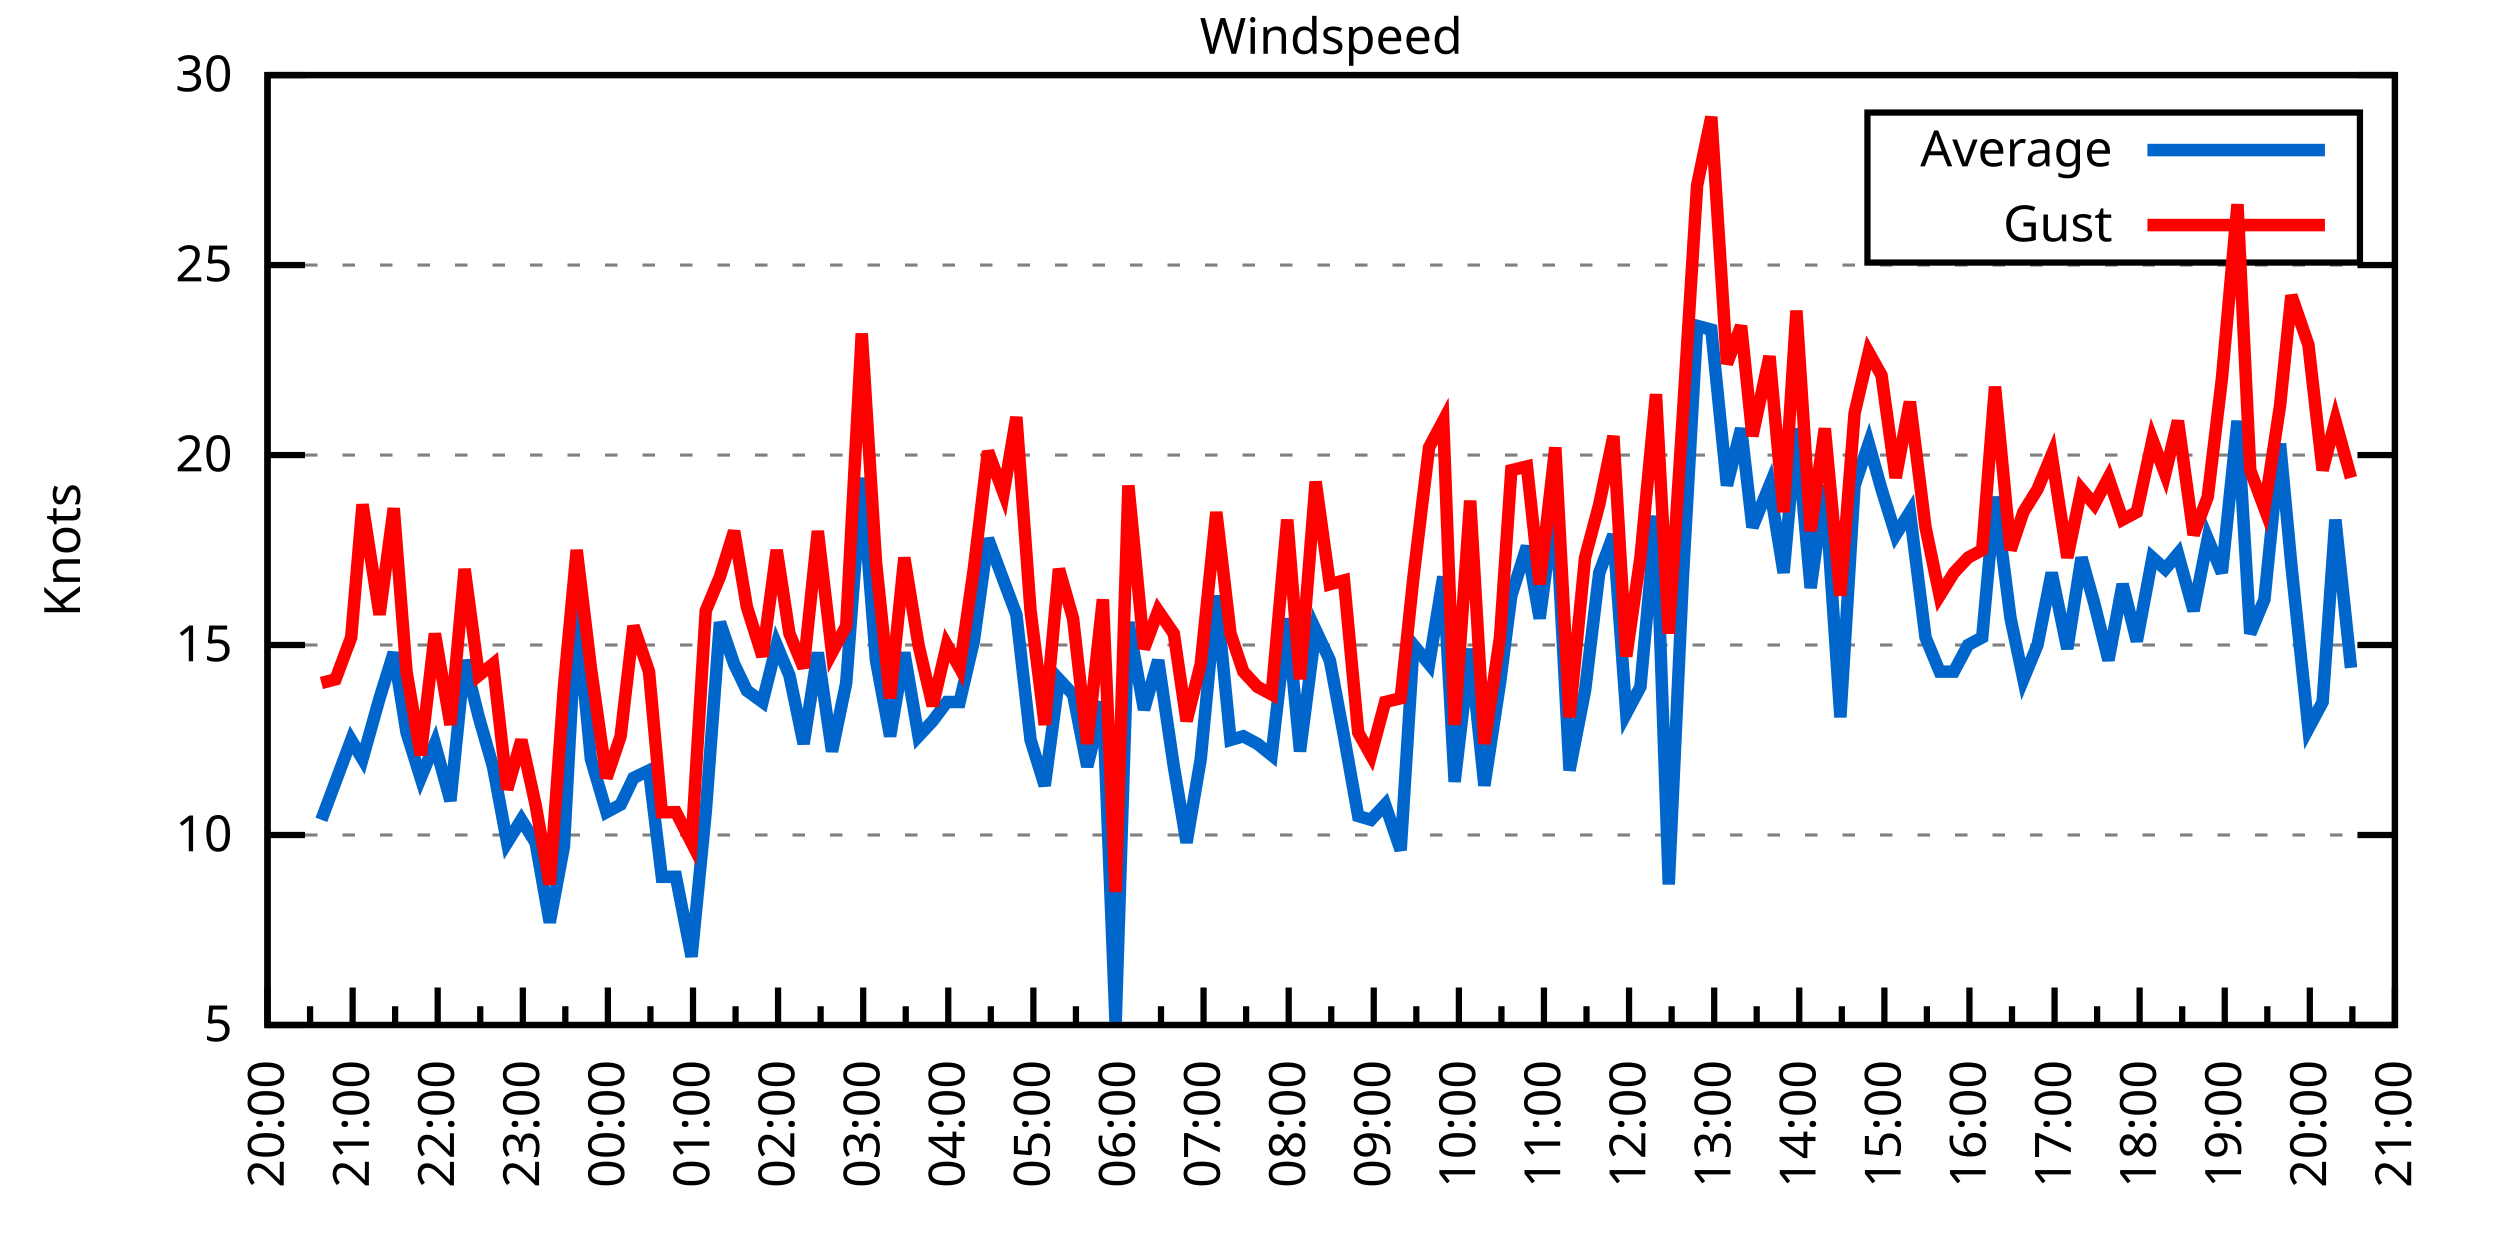
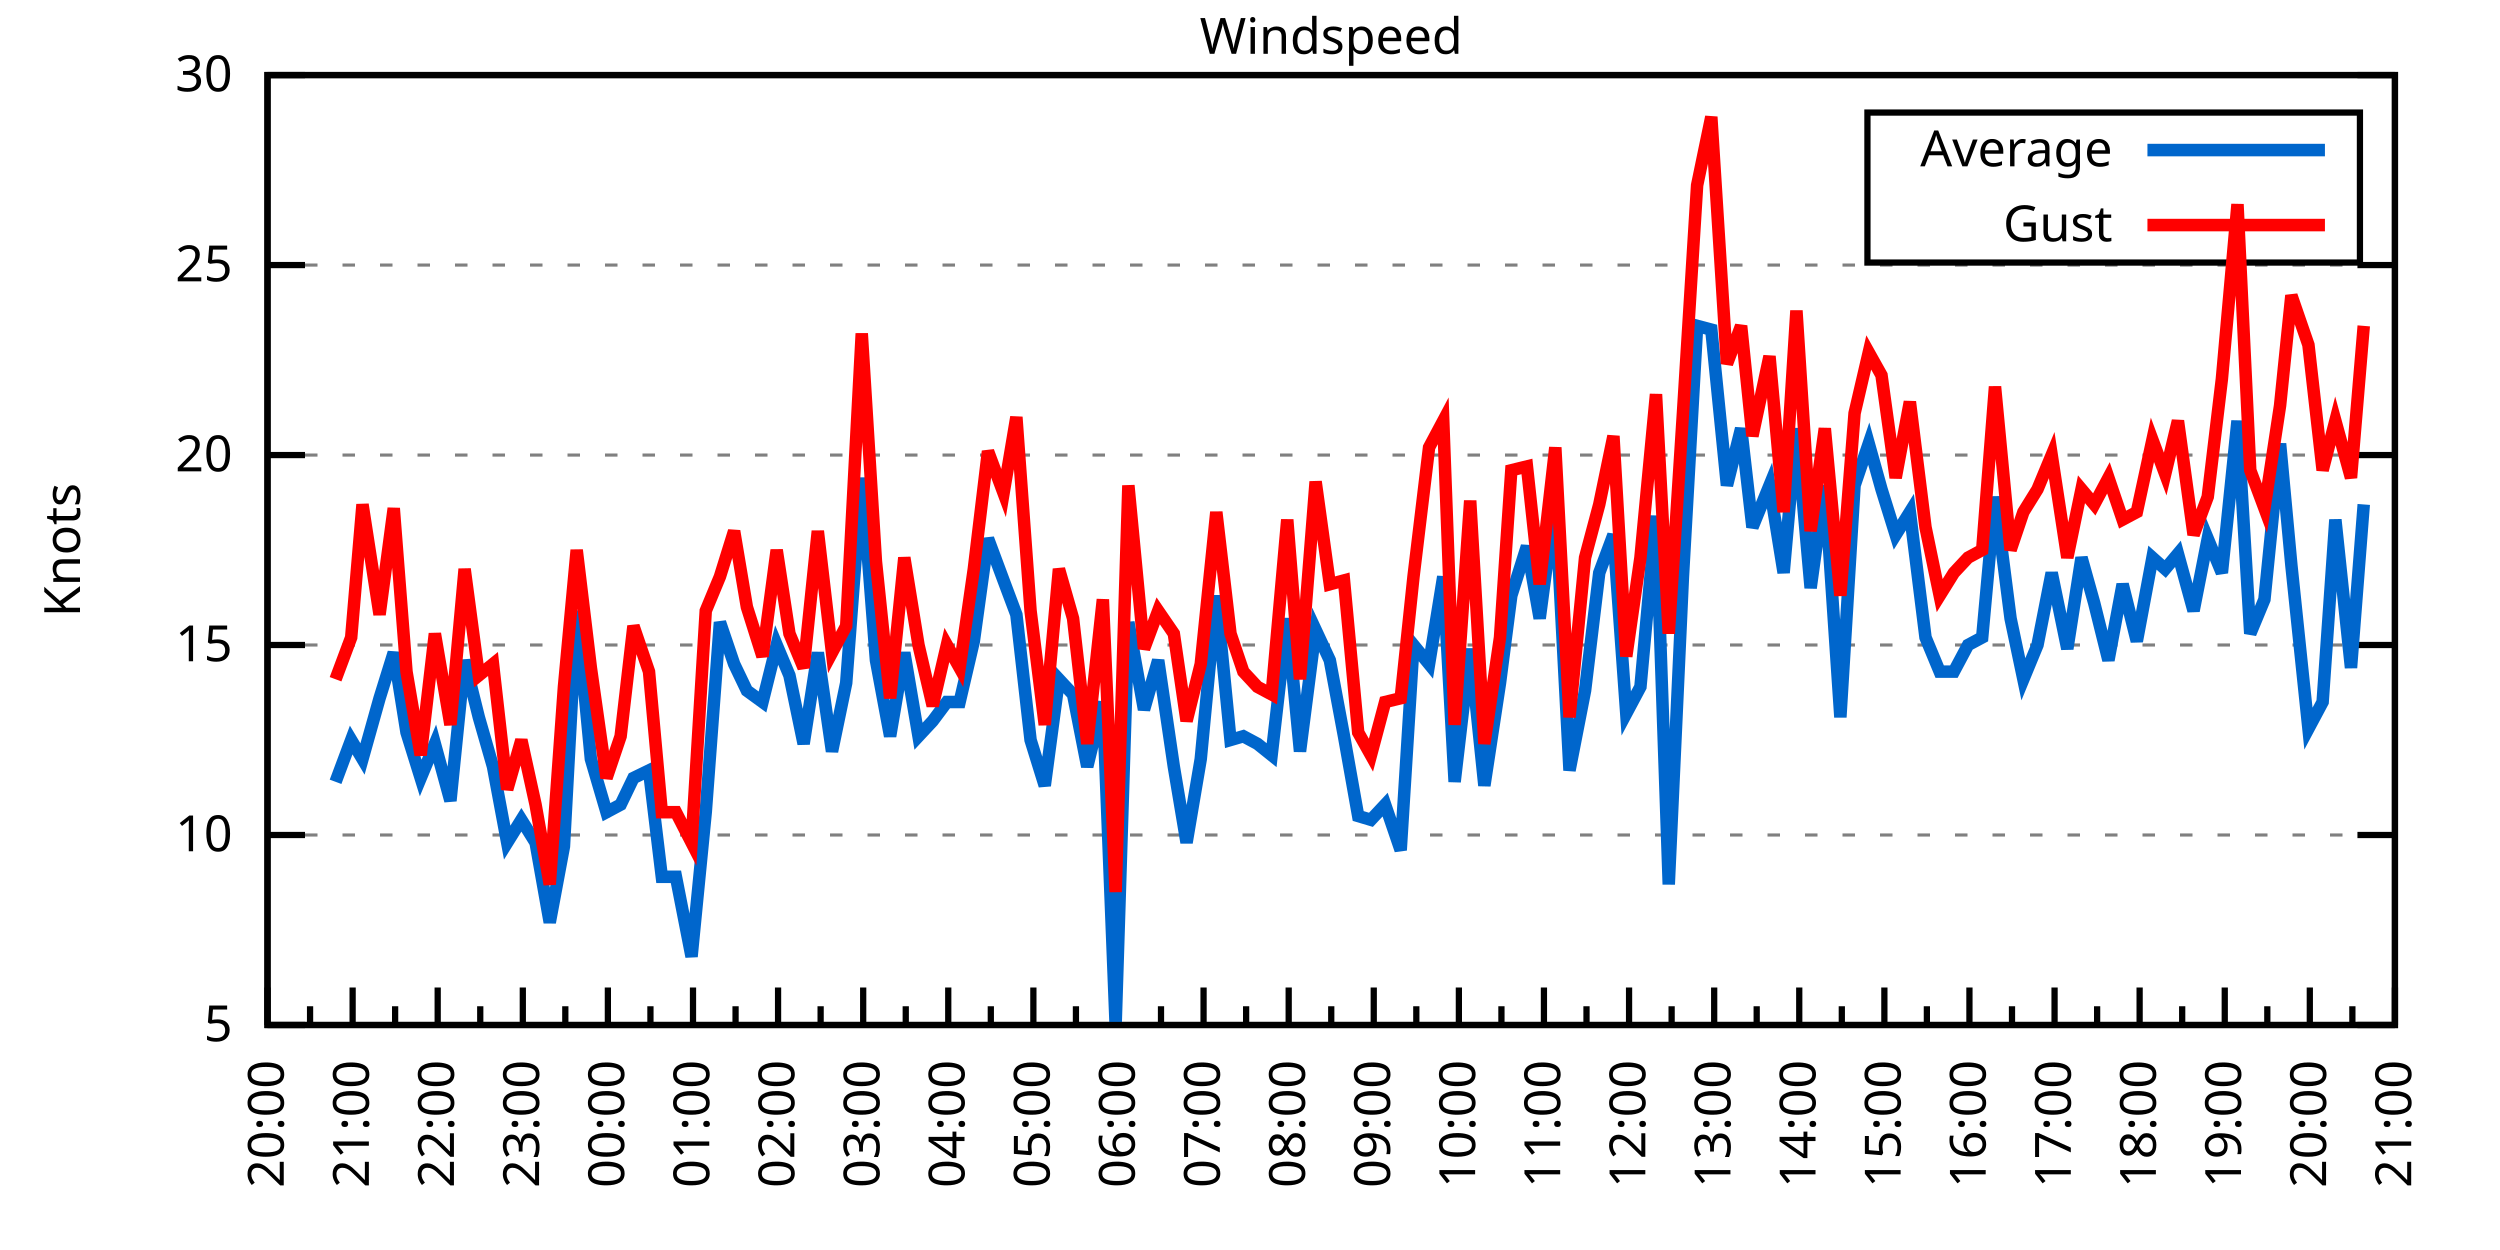
<svg xmlns="http://www.w3.org/2000/svg" xmlns:xlink="http://www.w3.org/1999/xlink" width="400" height="200" viewBox="0 0 400 200">
  <g id="gnuplot_canvas">
    <rect x="0" y="0" width="400" height="200" fill="none" />
    <defs>
      <circle id="gpDot" r="0.5" stroke-width="0.5" stroke="currentColor" />
      <path id="gpPt0" stroke-width="0.333" stroke="currentColor" d="M-1,0 h2 M0,-1 v2" />
      <path id="gpPt1" stroke-width="0.333" stroke="currentColor" d="M-1,-1 L1,1 M1,-1 L-1,1" />
      <path id="gpPt2" stroke-width="0.333" stroke="currentColor" d="M-1,0 L1,0 M0,-1 L0,1 M-1,-1 L1,1 M-1,1 L1,-1" />
      <rect id="gpPt3" stroke-width="0.333" stroke="currentColor" x="-1" y="-1" width="2" height="2" />
      <rect id="gpPt4" stroke-width="0.333" stroke="currentColor" fill="currentColor" x="-1" y="-1" width="2" height="2" />
      <circle id="gpPt5" stroke-width="0.333" stroke="currentColor" cx="0" cy="0" r="1" />
      <use xlink:href="#gpPt5" id="gpPt6" fill="currentColor" stroke="none" />
      <path id="gpPt7" stroke-width="0.333" stroke="currentColor" d="M0,-1.33 L-1.33,0.67 L1.33,0.67 z" />
      <use xlink:href="#gpPt7" id="gpPt8" fill="currentColor" stroke="none" />
      <use xlink:href="#gpPt7" id="gpPt9" stroke="currentColor" transform="rotate(180)" />
      <use xlink:href="#gpPt9" id="gpPt10" fill="currentColor" stroke="none" />
      <use xlink:href="#gpPt3" id="gpPt11" stroke="currentColor" transform="rotate(45)" />
      <use xlink:href="#gpPt11" id="gpPt12" fill="currentColor" stroke="none" />
      <path id="gpPt13" stroke-width="0.333" stroke="currentColor" d="M0,1.330 L1.265,0.411 L0.782,-1.067 L-0.782,-1.076 L-1.265,0.411 z" />
      <use xlink:href="#gpPt13" id="gpPt14" fill="currentColor" stroke="none" />
      <filter id="textbox" filterUnits="objectBoundingBox" x="0" y="0" height="1" width="1">
        <feFlood flood-color="white" flood-opacity="1" result="bgnd" />
        <feComposite in="SourceGraphic" in2="bgnd" operator="atop" />
      </filter>
      <filter id="greybox" filterUnits="objectBoundingBox" x="0" y="0" height="1" width="1">
        <feFlood flood-color="lightgrey" flood-opacity="1" result="grey" />
        <feComposite in="SourceGraphic" in2="grey" operator="atop" />
      </filter>
    </defs>
    <g fill="none" color="white" stroke="currentColor" stroke-width="1.00" stroke-linecap="butt" stroke-linejoin="miter">
</g>
    <g fill="none" color="black" stroke="currentColor" stroke-width="1.00" stroke-linecap="butt" stroke-linejoin="miter">
      <g stroke="none" shape-rendering="crispEdges">
        <polygon fill="rgb(255, 255, 255)" points="42.80,164.00 383.18,164.00 383.18,12.02 42.80,12.02 " />
      </g>
    </g>
    <g fill="none" color="black" stroke="currentColor" stroke-width="1.00" stroke-linecap="butt" stroke-linejoin="miter">
</g>
    <g fill="none" color="black" stroke="black" stroke-width="0.50" stroke-linecap="butt" stroke-linejoin="miter">
</g>
    <g fill="none" color="gray" stroke="currentColor" stroke-width="0.50" stroke-linecap="butt" stroke-linejoin="miter">
      <path stroke="gray" stroke-dasharray="2,4" class="gridline" d="M42.80,164.00 L383.19,164.00  " />
    </g>
    <g fill="none" color="gray" stroke="gray" stroke-width="1.00" stroke-linecap="butt" stroke-linejoin="miter">
</g>
    <g fill="none" color="black" stroke="currentColor" stroke-width="1.00" stroke-linecap="butt" stroke-linejoin="miter">
      <path stroke="black" d="M42.80,164.00 L48.80,164.00 M383.19,164.00 L377.19,164.00  " />
      <g transform="translate(37.20,166.60)" stroke="none" fill="black" font-family="Sans" font-size="8.00" text-anchor="end">
        <text>
          <tspan font-family="Sans"> 5</tspan>
        </text>
      </g>
    </g>
    <g fill="none" color="black" stroke="currentColor" stroke-width="1.00" stroke-linecap="butt" stroke-linejoin="miter">
</g>
    <g fill="none" color="black" stroke="black" stroke-width="0.50" stroke-linecap="butt" stroke-linejoin="miter">
</g>
    <g fill="none" color="gray" stroke="currentColor" stroke-width="0.50" stroke-linecap="butt" stroke-linejoin="miter">
      <path stroke="gray" stroke-dasharray="2,4" class="gridline" d="M42.80,133.60 L383.19,133.60  " />
    </g>
    <g fill="none" color="gray" stroke="gray" stroke-width="1.00" stroke-linecap="butt" stroke-linejoin="miter">
</g>
    <g fill="none" color="black" stroke="currentColor" stroke-width="1.00" stroke-linecap="butt" stroke-linejoin="miter">
      <path stroke="black" d="M42.80,133.60 L48.80,133.60 M383.19,133.60 L377.19,133.60  " />
      <g transform="translate(37.20,136.20)" stroke="none" fill="black" font-family="Sans" font-size="8.00" text-anchor="end">
        <text>
          <tspan font-family="Sans"> 10</tspan>
        </text>
      </g>
    </g>
    <g fill="none" color="black" stroke="currentColor" stroke-width="1.00" stroke-linecap="butt" stroke-linejoin="miter">
</g>
    <g fill="none" color="black" stroke="black" stroke-width="0.50" stroke-linecap="butt" stroke-linejoin="miter">
</g>
    <g fill="none" color="gray" stroke="currentColor" stroke-width="0.50" stroke-linecap="butt" stroke-linejoin="miter">
      <path stroke="gray" stroke-dasharray="2,4" class="gridline" d="M42.80,103.20 L383.19,103.20  " />
    </g>
    <g fill="none" color="gray" stroke="gray" stroke-width="1.00" stroke-linecap="butt" stroke-linejoin="miter">
</g>
    <g fill="none" color="black" stroke="currentColor" stroke-width="1.00" stroke-linecap="butt" stroke-linejoin="miter">
      <path stroke="black" d="M42.80,103.20 L48.80,103.20 M383.19,103.20 L377.19,103.20  " />
      <g transform="translate(37.20,105.80)" stroke="none" fill="black" font-family="Sans" font-size="8.00" text-anchor="end">
        <text>
          <tspan font-family="Sans"> 15</tspan>
        </text>
      </g>
    </g>
    <g fill="none" color="black" stroke="currentColor" stroke-width="1.00" stroke-linecap="butt" stroke-linejoin="miter">
</g>
    <g fill="none" color="black" stroke="black" stroke-width="0.50" stroke-linecap="butt" stroke-linejoin="miter">
</g>
    <g fill="none" color="gray" stroke="currentColor" stroke-width="0.50" stroke-linecap="butt" stroke-linejoin="miter">
      <path stroke="gray" stroke-dasharray="2,4" class="gridline" d="M42.80,72.81 L383.19,72.81  " />
    </g>
    <g fill="none" color="gray" stroke="gray" stroke-width="1.00" stroke-linecap="butt" stroke-linejoin="miter">
</g>
    <g fill="none" color="black" stroke="currentColor" stroke-width="1.00" stroke-linecap="butt" stroke-linejoin="miter">
      <path stroke="black" d="M42.80,72.81 L48.80,72.81 M383.19,72.81 L377.19,72.81  " />
      <g transform="translate(37.20,75.41)" stroke="none" fill="black" font-family="Sans" font-size="8.00" text-anchor="end">
        <text>
          <tspan font-family="Sans"> 20</tspan>
        </text>
      </g>
    </g>
    <g fill="none" color="black" stroke="currentColor" stroke-width="1.00" stroke-linecap="butt" stroke-linejoin="miter">
</g>
    <g fill="none" color="black" stroke="black" stroke-width="0.50" stroke-linecap="butt" stroke-linejoin="miter">
</g>
    <g fill="none" color="gray" stroke="currentColor" stroke-width="0.50" stroke-linecap="butt" stroke-linejoin="miter">
      <path stroke="gray" stroke-dasharray="2,4" class="gridline" d="M42.80,42.41 L383.19,42.41  " />
    </g>
    <g fill="none" color="gray" stroke="gray" stroke-width="1.00" stroke-linecap="butt" stroke-linejoin="miter">
</g>
    <g fill="none" color="black" stroke="currentColor" stroke-width="1.00" stroke-linecap="butt" stroke-linejoin="miter">
      <path stroke="black" d="M42.80,42.41 L48.80,42.41 M383.19,42.41 L377.19,42.41  " />
      <g transform="translate(37.20,45.01)" stroke="none" fill="black" font-family="Sans" font-size="8.00" text-anchor="end">
        <text>
          <tspan font-family="Sans"> 25</tspan>
        </text>
      </g>
    </g>
    <g fill="none" color="black" stroke="currentColor" stroke-width="1.00" stroke-linecap="butt" stroke-linejoin="miter">
</g>
    <g fill="none" color="black" stroke="black" stroke-width="0.50" stroke-linecap="butt" stroke-linejoin="miter">
</g>
    <g fill="none" color="gray" stroke="currentColor" stroke-width="0.50" stroke-linecap="butt" stroke-linejoin="miter">
      <path stroke="gray" stroke-dasharray="2,4" class="gridline" d="M42.80,12.01 L383.19,12.01  " />
    </g>
    <g fill="none" color="gray" stroke="gray" stroke-width="1.00" stroke-linecap="butt" stroke-linejoin="miter">
</g>
    <g fill="none" color="black" stroke="currentColor" stroke-width="1.00" stroke-linecap="butt" stroke-linejoin="miter">
      <path stroke="black" d="M42.80,12.01 L48.80,12.01 M383.19,12.01 L377.19,12.01  " />
      <g transform="translate(37.20,14.61)" stroke="none" fill="black" font-family="Sans" font-size="8.00" text-anchor="end">
        <text>
          <tspan font-family="Sans"> 30</tspan>
        </text>
      </g>
    </g>
    <g fill="none" color="black" stroke="currentColor" stroke-width="1.00" stroke-linecap="butt" stroke-linejoin="miter">
      <path stroke="black" d="M42.80,164.00 L42.80,158.00  " />
      <g transform="translate(45.40,169.60) rotate(270)" stroke="none" fill="black" font-family="Sans" font-size="8.00" text-anchor="end">
        <text>
          <tspan font-family="Sans">20:00</tspan>
        </text>
      </g>
    </g>
    <g fill="none" color="black" stroke="currentColor" stroke-width="1.00" stroke-linecap="butt" stroke-linejoin="miter">
      <path stroke="black" d="M49.61,164.00 L49.61,161.00 M56.42,164.00 L56.42,158.00  " />
      <g transform="translate(59.02,169.60) rotate(270)" stroke="none" fill="black" font-family="Sans" font-size="8.00" text-anchor="end">
        <text>
          <tspan font-family="Sans">21:00</tspan>
        </text>
      </g>
    </g>
    <g fill="none" color="black" stroke="currentColor" stroke-width="1.00" stroke-linecap="butt" stroke-linejoin="miter">
      <path stroke="black" d="M63.22,164.00 L63.22,161.00 M70.03,164.00 L70.03,158.00  " />
      <g transform="translate(72.63,169.60) rotate(270)" stroke="none" fill="black" font-family="Sans" font-size="8.00" text-anchor="end">
        <text>
          <tspan font-family="Sans">22:00</tspan>
        </text>
      </g>
    </g>
    <g fill="none" color="black" stroke="currentColor" stroke-width="1.00" stroke-linecap="butt" stroke-linejoin="miter">
      <path stroke="black" d="M76.84,164.00 L76.84,161.00 M83.65,164.00 L83.65,158.00  " />
      <g transform="translate(86.25,169.60) rotate(270)" stroke="none" fill="black" font-family="Sans" font-size="8.00" text-anchor="end">
        <text>
          <tspan font-family="Sans">23:00</tspan>
        </text>
      </g>
    </g>
    <g fill="none" color="black" stroke="currentColor" stroke-width="1.00" stroke-linecap="butt" stroke-linejoin="miter">
      <path stroke="black" d="M90.45,164.00 L90.45,161.00 M97.26,164.00 L97.26,158.00  " />
      <g transform="translate(99.86,169.60) rotate(270)" stroke="none" fill="black" font-family="Sans" font-size="8.00" text-anchor="end">
        <text>
          <tspan font-family="Sans">00:00</tspan>
        </text>
      </g>
    </g>
    <g fill="none" color="black" stroke="currentColor" stroke-width="1.00" stroke-linecap="butt" stroke-linejoin="miter">
      <path stroke="black" d="M104.07,164.00 L104.07,161.00 M110.88,164.00 L110.88,158.00  " />
      <g transform="translate(113.48,169.60) rotate(270)" stroke="none" fill="black" font-family="Sans" font-size="8.00" text-anchor="end">
        <text>
          <tspan font-family="Sans">01:00</tspan>
        </text>
      </g>
    </g>
    <g fill="none" color="black" stroke="currentColor" stroke-width="1.00" stroke-linecap="butt" stroke-linejoin="miter">
      <path stroke="black" d="M117.69,164.00 L117.69,161.00 M124.49,164.00 L124.49,158.00  " />
      <g transform="translate(127.09,169.60) rotate(270)" stroke="none" fill="black" font-family="Sans" font-size="8.00" text-anchor="end">
        <text>
          <tspan font-family="Sans">02:00</tspan>
        </text>
      </g>
    </g>
    <g fill="none" color="black" stroke="currentColor" stroke-width="1.00" stroke-linecap="butt" stroke-linejoin="miter">
      <path stroke="black" d="M131.30,164.00 L131.30,161.00 M138.11,164.00 L138.11,158.00  " />
      <g transform="translate(140.71,169.60) rotate(270)" stroke="none" fill="black" font-family="Sans" font-size="8.00" text-anchor="end">
        <text>
          <tspan font-family="Sans">03:00</tspan>
        </text>
      </g>
    </g>
    <g fill="none" color="black" stroke="currentColor" stroke-width="1.00" stroke-linecap="butt" stroke-linejoin="miter">
      <path stroke="black" d="M144.92,164.00 L144.92,161.00 M151.72,164.00 L151.72,158.00  " />
      <g transform="translate(154.32,169.60) rotate(270)" stroke="none" fill="black" font-family="Sans" font-size="8.00" text-anchor="end">
        <text>
          <tspan font-family="Sans">04:00</tspan>
        </text>
      </g>
    </g>
    <g fill="none" color="black" stroke="currentColor" stroke-width="1.00" stroke-linecap="butt" stroke-linejoin="miter">
      <path stroke="black" d="M158.53,164.00 L158.53,161.00 M165.34,164.00 L165.34,158.00  " />
      <g transform="translate(167.94,169.60) rotate(270)" stroke="none" fill="black" font-family="Sans" font-size="8.00" text-anchor="end">
        <text>
          <tspan font-family="Sans">05:00</tspan>
        </text>
      </g>
    </g>
    <g fill="none" color="black" stroke="currentColor" stroke-width="1.00" stroke-linecap="butt" stroke-linejoin="miter">
      <path stroke="black" d="M172.15,164.00 L172.15,161.00 M178.96,164.00 L178.96,158.00  " />
      <g transform="translate(181.56,169.60) rotate(270)" stroke="none" fill="black" font-family="Sans" font-size="8.00" text-anchor="end">
        <text>
          <tspan font-family="Sans">06:00</tspan>
        </text>
      </g>
    </g>
    <g fill="none" color="black" stroke="currentColor" stroke-width="1.00" stroke-linecap="butt" stroke-linejoin="miter">
      <path stroke="black" d="M185.76,164.00 L185.76,161.00 M192.57,164.00 L192.57,158.00  " />
      <g transform="translate(195.17,169.60) rotate(270)" stroke="none" fill="black" font-family="Sans" font-size="8.00" text-anchor="end">
        <text>
          <tspan font-family="Sans">07:00</tspan>
        </text>
      </g>
    </g>
    <g fill="none" color="black" stroke="currentColor" stroke-width="1.00" stroke-linecap="butt" stroke-linejoin="miter">
      <path stroke="black" d="M199.38,164.00 L199.38,161.00 M206.19,164.00 L206.19,158.00  " />
      <g transform="translate(208.79,169.60) rotate(270)" stroke="none" fill="black" font-family="Sans" font-size="8.00" text-anchor="end">
        <text>
          <tspan font-family="Sans">08:00</tspan>
        </text>
      </g>
    </g>
    <g fill="none" color="black" stroke="currentColor" stroke-width="1.00" stroke-linecap="butt" stroke-linejoin="miter">
      <path stroke="black" d="M213.00,164.00 L213.00,161.00 M219.80,164.00 L219.80,158.00  " />
      <g transform="translate(222.40,169.60) rotate(270)" stroke="none" fill="black" font-family="Sans" font-size="8.00" text-anchor="end">
        <text>
          <tspan font-family="Sans">09:00</tspan>
        </text>
      </g>
    </g>
    <g fill="none" color="black" stroke="currentColor" stroke-width="1.00" stroke-linecap="butt" stroke-linejoin="miter">
      <path stroke="black" d="M226.61,164.00 L226.61,161.00 M233.42,164.00 L233.42,158.00  " />
      <g transform="translate(236.02,169.60) rotate(270)" stroke="none" fill="black" font-family="Sans" font-size="8.00" text-anchor="end">
        <text>
          <tspan font-family="Sans">10:00</tspan>
        </text>
      </g>
    </g>
    <g fill="none" color="black" stroke="currentColor" stroke-width="1.00" stroke-linecap="butt" stroke-linejoin="miter">
      <path stroke="black" d="M240.23,164.00 L240.23,161.00 M247.03,164.00 L247.03,158.00  " />
      <g transform="translate(249.63,169.60) rotate(270)" stroke="none" fill="black" font-family="Sans" font-size="8.00" text-anchor="end">
        <text>
          <tspan font-family="Sans">11:00</tspan>
        </text>
      </g>
    </g>
    <g fill="none" color="black" stroke="currentColor" stroke-width="1.00" stroke-linecap="butt" stroke-linejoin="miter">
      <path stroke="black" d="M253.84,164.00 L253.84,161.00 M260.65,164.00 L260.65,158.00  " />
      <g transform="translate(263.25,169.60) rotate(270)" stroke="none" fill="black" font-family="Sans" font-size="8.00" text-anchor="end">
        <text>
          <tspan font-family="Sans">12:00</tspan>
        </text>
      </g>
    </g>
    <g fill="none" color="black" stroke="currentColor" stroke-width="1.00" stroke-linecap="butt" stroke-linejoin="miter">
      <path stroke="black" d="M267.46,164.00 L267.46,161.00 M274.27,164.00 L274.27,158.00  " />
      <g transform="translate(276.87,169.60) rotate(270)" stroke="none" fill="black" font-family="Sans" font-size="8.00" text-anchor="end">
        <text>
          <tspan font-family="Sans">13:00</tspan>
        </text>
      </g>
    </g>
    <g fill="none" color="black" stroke="currentColor" stroke-width="1.00" stroke-linecap="butt" stroke-linejoin="miter">
      <path stroke="black" d="M281.07,164.00 L281.07,161.00 M287.88,164.00 L287.88,158.00  " />
      <g transform="translate(290.48,169.60) rotate(270)" stroke="none" fill="black" font-family="Sans" font-size="8.00" text-anchor="end">
        <text>
          <tspan font-family="Sans">14:00</tspan>
        </text>
      </g>
    </g>
    <g fill="none" color="black" stroke="currentColor" stroke-width="1.00" stroke-linecap="butt" stroke-linejoin="miter">
      <path stroke="black" d="M294.69,164.00 L294.69,161.00 M301.50,164.00 L301.50,158.00  " />
      <g transform="translate(304.10,169.60) rotate(270)" stroke="none" fill="black" font-family="Sans" font-size="8.00" text-anchor="end">
        <text>
          <tspan font-family="Sans">15:00</tspan>
        </text>
      </g>
    </g>
    <g fill="none" color="black" stroke="currentColor" stroke-width="1.00" stroke-linecap="butt" stroke-linejoin="miter">
      <path stroke="black" d="M308.30,164.00 L308.30,161.00 M315.11,164.00 L315.11,158.00  " />
      <g transform="translate(317.71,169.60) rotate(270)" stroke="none" fill="black" font-family="Sans" font-size="8.00" text-anchor="end">
        <text>
          <tspan font-family="Sans">16:00</tspan>
        </text>
      </g>
    </g>
    <g fill="none" color="black" stroke="currentColor" stroke-width="1.00" stroke-linecap="butt" stroke-linejoin="miter">
      <path stroke="black" d="M321.92,164.00 L321.92,161.00 M328.73,164.00 L328.73,158.00  " />
      <g transform="translate(331.33,169.60) rotate(270)" stroke="none" fill="black" font-family="Sans" font-size="8.00" text-anchor="end">
        <text>
          <tspan font-family="Sans">17:00</tspan>
        </text>
      </g>
    </g>
    <g fill="none" color="black" stroke="currentColor" stroke-width="1.00" stroke-linecap="butt" stroke-linejoin="miter">
      <path stroke="black" d="M335.54,164.00 L335.54,161.00 M342.34,164.00 L342.34,158.00  " />
      <g transform="translate(344.94,169.60) rotate(270)" stroke="none" fill="black" font-family="Sans" font-size="8.00" text-anchor="end">
        <text>
          <tspan font-family="Sans">18:00</tspan>
        </text>
      </g>
    </g>
    <g fill="none" color="black" stroke="currentColor" stroke-width="1.00" stroke-linecap="butt" stroke-linejoin="miter">
      <path stroke="black" d="M349.15,164.00 L349.15,161.00 M355.96,164.00 L355.96,158.00  " />
      <g transform="translate(358.56,169.60) rotate(270)" stroke="none" fill="black" font-family="Sans" font-size="8.00" text-anchor="end">
        <text>
          <tspan font-family="Sans">19:00</tspan>
        </text>
      </g>
    </g>
    <g fill="none" color="black" stroke="currentColor" stroke-width="1.00" stroke-linecap="butt" stroke-linejoin="miter">
      <path stroke="black" d="M362.77,164.00 L362.77,161.00 M369.57,164.00 L369.57,158.00  " />
      <g transform="translate(372.17,169.60) rotate(270)" stroke="none" fill="black" font-family="Sans" font-size="8.00" text-anchor="end">
        <text>
          <tspan font-family="Sans">20:00</tspan>
        </text>
      </g>
    </g>
    <g fill="none" color="black" stroke="currentColor" stroke-width="1.00" stroke-linecap="butt" stroke-linejoin="miter">
      <path stroke="black" d="M376.38,164.00 L376.38,161.00 M383.19,164.00 L383.19,158.00  " />
      <g transform="translate(385.79,169.60) rotate(270)" stroke="none" fill="black" font-family="Sans" font-size="8.00" text-anchor="end">
        <text>
          <tspan font-family="Sans">21:00</tspan>
        </text>
      </g>
    </g>
    <g fill="none" color="black" stroke="currentColor" stroke-width="1.00" stroke-linecap="butt" stroke-linejoin="miter">
</g>
    <g fill="none" color="black" stroke="currentColor" stroke-width="1.00" stroke-linecap="butt" stroke-linejoin="miter">
      <path stroke="black" d="M42.80,12.01 L42.80,164.00 L383.19,164.00 L383.19,12.01 L42.80,12.01 Z  " />
    </g>
    <g fill="none" color="black" stroke="currentColor" stroke-width="1.00" stroke-linecap="butt" stroke-linejoin="miter">
      <g transform="translate(12.80,88.01) rotate(270)" stroke="none" fill="black" font-family="Sans" font-size="8.00" text-anchor="middle">
        <text>
          <tspan font-family="Sans">Knots</tspan>
        </text>
      </g>
    </g>
    <g fill="none" color="black" stroke="currentColor" stroke-width="1.00" stroke-linecap="butt" stroke-linejoin="miter">
</g>
    <g fill="none" color="black" stroke="currentColor" stroke-width="1.00" stroke-linecap="butt" stroke-linejoin="miter">
      <path stroke="black" d="M298.79,42.01 L298.79,18.01 L377.59,18.01 L377.59,42.01 L298.79,42.01 Z  " />
    </g>
    <g id="Windspeed_plot_1">
      <g fill="none" color="white" stroke="black" stroke-width="2.00" stroke-linecap="butt" stroke-linejoin="miter">
</g>
      <g fill="none" color="black" stroke="currentColor" stroke-width="2.00" stroke-linecap="butt" stroke-linejoin="miter">
        <g transform="translate(337.99,26.61)" stroke="none" fill="black" font-family="Sans" font-size="8.00" text-anchor="end">
          <text>
            <tspan font-family="Sans">Average</tspan>
          </text>
        </g>
      </g>
      <g fill="none" color="black" stroke="currentColor" stroke-width="2.00" stroke-linecap="butt" stroke-linejoin="miter">
-         <path stroke="rgb(  0, 102, 204)" d="M343.59,24.01 L371.99,24.01 M51.42,131.17 L53.69,125.09 L56.19,118.40 L58.00,121.44 L60.73,111.72 L63.00,104.42   L65.04,117.19 L67.31,124.48 L69.58,119.01 L72.07,128.13 L74.34,105.64 L76.61,114.76 L78.88,122.66 L81.15,134.82   L83.42,131.17 L85.69,134.82 L87.96,147.59 L90.23,135.43 L92.27,97.73 L94.54,121.44 L97.04,129.95 L99.30,128.74   L101.35,124.48 L103.84,123.27 L105.89,140.29 L108.15,140.29 L110.65,153.06 L112.92,129.95 L115.19,99.56 L117.46,106.24   L119.50,110.50 L122.00,112.32 L124.27,103.20 L126.31,108.07 L128.58,119.01 L130.85,104.42 L133.12,120.23 L135.39,109.28   L137.88,76.45 L140.15,105.64 L142.42,117.80 L144.69,104.42 L146.96,117.80 L149.23,115.36 L151.50,112.32 L153.54,112.32   L155.81,102.60 L158.08,86.18 L160.57,92.87 L162.62,98.34 L164.89,118.40 L167.16,125.70 L169.43,108.68 L171.69,111.11   L173.96,122.66 L176.46,112.32 L178.50,164.00 L180.54,99.56 L183.04,113.54 L185.31,105.64 L187.81,122.66 L189.85,134.82   L192.12,121.44 L194.61,95.30 L196.88,118.40 L198.93,117.80 L201.19,119.01 L203.46,120.83 L205.96,98.95 L208.00,120.23   L210.50,100.77 L212.77,105.64 L215.04,117.80 L217.31,130.56 L219.35,131.17 L221.62,128.74 L224.11,136.03 L226.16,103.20   L228.65,106.24 L230.92,92.26 L232.74,125.09 L235.23,103.81 L237.50,125.70 L240.00,109.28 L241.81,95.30 L244.31,87.40   L246.35,98.95 L248.85,80.10 L251.12,123.27 L253.61,110.50 L255.88,91.65 L258.15,85.57 L260.20,114.15 L262.47,109.89   L264.96,82.53 L267.00,141.51 L269.27,92.26 L271.54,52.14 L273.81,52.74 L276.31,77.67 L278.58,68.55 L280.39,84.36   L283.12,77.67 L285.38,91.65 L287.43,68.55 L289.70,94.08 L291.97,77.67 L294.46,114.76 L296.73,77.67 L299.00,70.98   L301.04,78.28 L303.31,85.57 L305.58,81.93 L308.08,101.99 L310.35,107.46 L312.62,107.46 L314.89,103.20 L317.15,101.99   L319.20,79.49 L321.69,98.95 L323.74,108.68 L326.00,103.20 L328.27,91.65 L330.77,103.81 L333.04,89.22 L335.08,96.52   L337.35,105.64 L339.62,93.48 L341.89,102.60 L344.39,89.22 L346.43,91.04 L348.47,88.61 L350.97,97.73 L353.24,86.18   L355.50,91.65 L358.00,67.33 L360.04,101.38 L362.31,95.91 L364.81,70.98 L366.62,90.44 L369.35,116.58 L371.62,112.32   L373.66,83.14 L376.16,106.85  " />
+         <path stroke="rgb(  0, 102, 204)" d="M343.59,24.01 L371.99,24.01 M53.69,125.09 L56.19,118.40 L58.00,121.44 L60.73,111.72 L63.00,104.42 L65.04,117.19   L67.31,124.48 L69.58,119.01 L72.07,128.13 L74.34,105.64 L76.61,114.76 L78.88,122.66 L81.15,134.82 L83.42,131.17   L85.69,134.82 L87.96,147.59 L90.23,135.43 L92.27,97.73 L94.54,121.44 L97.04,129.95 L99.30,128.74 L101.35,124.48   L103.84,123.27 L105.89,140.29 L108.15,140.29 L110.65,153.06 L112.92,129.95 L115.19,99.56 L117.46,106.24 L119.50,110.50   L122.00,112.32 L124.27,103.20 L126.31,108.07 L128.58,119.01 L130.85,104.42 L133.12,120.23 L135.39,109.28 L137.88,76.45   L140.15,105.64 L142.42,117.80 L144.69,104.42 L146.96,117.80 L149.23,115.36 L151.50,112.32 L153.54,112.32 L155.81,102.60   L158.08,86.18 L160.57,92.87 L162.62,98.34 L164.89,118.40 L167.16,125.70 L169.43,108.68 L171.69,111.11 L173.96,122.66   L176.46,112.32 L178.50,164.00 L180.54,99.56 L183.04,113.54 L185.31,105.64 L187.81,122.66 L189.85,134.82 L192.12,121.44   L194.61,95.30 L196.88,118.40 L198.93,117.80 L201.19,119.01 L203.46,120.83 L205.96,98.95 L208.00,120.23 L210.50,100.77   L212.77,105.64 L215.04,117.80 L217.31,130.56 L219.35,131.17 L221.62,128.74 L224.11,136.03 L226.16,103.20 L228.65,106.24   L230.92,92.26 L232.74,125.09 L235.23,103.81 L237.50,125.70 L240.00,109.28 L241.81,95.30 L244.31,87.40 L246.35,98.95   L248.85,80.10 L251.12,123.27 L253.61,110.50 L255.88,91.65 L258.15,85.57 L260.20,114.15 L262.47,109.89 L264.96,82.53   L267.00,141.51 L269.27,92.26 L271.54,52.14 L273.81,52.74 L276.31,77.67 L278.58,68.55 L280.39,84.36 L283.12,77.67   L285.38,91.65 L287.43,68.55 L289.70,94.08 L291.97,77.67 L294.46,114.76 L296.73,77.67 L299.00,70.98 L301.04,78.28   L303.31,85.57 L305.58,81.93 L308.08,101.99 L310.35,107.46 L312.62,107.46 L314.89,103.20 L317.15,101.99 L319.20,79.49   L321.69,98.95 L323.74,108.68 L326.00,103.20 L328.27,91.65 L330.77,103.81 L333.04,89.22 L335.08,96.52 L337.35,105.64   L339.62,93.48 L341.89,102.60 L344.39,89.22 L346.43,91.04 L348.47,88.61 L350.97,97.73 L353.24,86.18 L355.50,91.65   L358.00,67.33 L360.04,101.38 L362.31,95.91 L364.81,70.98 L366.62,90.44 L369.35,116.58 L371.62,112.32 L373.66,83.14   L376.16,106.85 L378.20,80.71  " />
      </g>
    </g>
    <g id="Windspeed_plot_2">
      <g fill="none" color="black" stroke="currentColor" stroke-width="2.00" stroke-linecap="butt" stroke-linejoin="miter">
        <g transform="translate(337.99,38.61)" stroke="none" fill="black" font-family="Sans" font-size="8.00" text-anchor="end">
          <text>
            <tspan font-family="Sans">Gust</tspan>
          </text>
        </g>
      </g>
      <g fill="none" color="black" stroke="currentColor" stroke-width="2.00" stroke-linecap="butt" stroke-linejoin="miter">
-         <path stroke="rgb(255,   0,   0)" d="M343.59,36.01 L371.99,36.01 M51.42,109.28 L53.69,108.68 L56.19,101.99 L58.00,80.71 L60.73,98.34 L63.00,81.32   L65.04,107.46 L67.31,120.83 L69.58,101.38 L72.07,115.97 L74.34,91.04 L76.61,108.07 L78.88,106.24 L81.15,126.31   L83.42,118.40 L85.69,128.74 L87.96,141.51 L90.23,109.89 L92.27,88.00 L94.54,106.85 L97.04,124.48 L99.30,117.80   L101.35,100.16 L103.84,107.46 L105.89,129.95 L108.15,129.95 L110.65,134.82 L112.92,97.73 L115.19,92.26 L117.46,84.97   L119.50,97.12 L122.00,105.03 L124.27,88.00 L126.31,101.38 L128.58,106.85 L130.85,84.97 L133.12,104.42 L135.39,100.16   L137.88,53.35 L140.15,89.83 L142.42,111.72 L144.69,89.22 L146.96,103.20 L149.23,112.93 L151.50,103.20 L153.54,106.85   L155.81,91.04 L158.08,72.20 L160.57,78.89 L162.62,66.73 L164.89,97.73 L167.16,115.97 L169.43,91.04 L171.69,98.95   L173.96,119.01 L176.46,95.91 L178.50,142.72 L180.54,77.67 L183.04,103.81 L185.31,97.73 L187.81,101.38 L189.85,115.36   L192.12,106.24 L194.61,81.93 L196.88,101.38 L198.93,107.46 L201.19,109.89 L203.46,111.11 L205.96,83.14 L208.00,108.68   L210.50,77.06 L212.77,93.48 L215.04,92.87 L217.31,117.19 L219.35,120.83 L221.62,112.32 L224.11,111.72 L226.16,92.26   L228.65,71.59 L230.92,67.33 L232.74,115.97 L235.23,80.10 L237.50,119.01 L240.00,101.99 L241.81,75.24 L244.31,74.63   L246.35,93.48 L248.85,71.59 L251.12,114.76 L253.61,89.22 L255.88,80.71 L258.15,69.77 L260.20,105.03 L262.47,89.22   L264.96,63.08 L267.00,101.38 L269.27,66.12 L271.54,29.64 L273.81,18.70 L276.31,58.21 L278.58,52.14 L280.39,69.77   L283.12,57.00 L285.38,81.93 L287.43,49.70 L289.70,84.97 L291.97,68.55 L294.46,95.30 L296.73,66.12 L299.00,56.39   L301.04,60.04 L303.31,76.45 L305.58,64.29 L308.08,84.36 L310.35,95.30 L312.62,91.65 L314.89,89.22 L317.15,88.00   L319.20,61.86 L321.69,88.00 L323.74,81.93 L326.00,78.28 L328.27,72.81 L330.77,89.22 L333.04,78.28 L335.08,80.71   L337.35,76.45 L339.62,83.14 L341.89,81.93 L344.39,70.37 L346.43,75.85 L348.47,67.33 L350.97,85.57 L353.24,79.49   L355.50,60.65 L358.00,32.68 L360.04,75.24 L362.31,81.32 L364.81,64.90 L366.62,47.27 L369.35,55.18 L371.62,75.24   L373.66,67.33 L376.16,76.45  " />
+         <path stroke="rgb(255,   0,   0)" d="M343.59,36.01 L371.99,36.01 M53.69,108.68 L56.19,101.99 L58.00,80.71 L60.73,98.34 L63.00,81.32 L65.04,107.46   L67.31,120.83 L69.58,101.38 L72.07,115.97 L74.34,91.04 L76.61,108.07 L78.88,106.24 L81.15,126.31 L83.42,118.40   L85.69,128.74 L87.96,141.51 L90.23,109.89 L92.27,88.00 L94.54,106.85 L97.04,124.48 L99.30,117.80 L101.35,100.16   L103.84,107.46 L105.89,129.95 L108.15,129.95 L110.65,134.82 L112.92,97.73 L115.19,92.26 L117.46,84.97 L119.50,97.12   L122.00,105.03 L124.27,88.00 L126.31,101.38 L128.58,106.85 L130.85,84.97 L133.12,104.42 L135.39,100.16 L137.88,53.35   L140.15,89.83 L142.42,111.72 L144.69,89.22 L146.96,103.20 L149.23,112.93 L151.50,103.20 L153.54,106.85 L155.81,91.04   L158.08,72.20 L160.57,78.89 L162.62,66.73 L164.89,97.73 L167.16,115.97 L169.43,91.04 L171.69,98.95 L173.96,119.01   L176.46,95.91 L178.50,142.72 L180.54,77.67 L183.04,103.81 L185.31,97.73 L187.81,101.38 L189.85,115.36 L192.12,106.24   L194.61,81.93 L196.88,101.38 L198.93,107.46 L201.19,109.89 L203.46,111.11 L205.96,83.14 L208.00,108.68 L210.50,77.06   L212.77,93.48 L215.04,92.87 L217.31,117.19 L219.35,120.83 L221.62,112.32 L224.11,111.72 L226.16,92.26 L228.65,71.59   L230.92,67.33 L232.74,115.97 L235.23,80.10 L237.50,119.01 L240.00,101.99 L241.81,75.24 L244.31,74.63 L246.35,93.48   L248.85,71.59 L251.12,114.76 L253.61,89.22 L255.88,80.71 L258.15,69.77 L260.20,105.03 L262.47,89.22 L264.96,63.08   L267.00,101.38 L269.27,66.12 L271.54,29.64 L273.81,18.70 L276.31,58.21 L278.58,52.14 L280.39,69.77 L283.12,57.00   L285.38,81.93 L287.43,49.70 L289.70,84.97 L291.97,68.55 L294.46,95.30 L296.73,66.12 L299.00,56.39 L301.04,60.04   L303.31,76.45 L305.58,64.29 L308.08,84.36 L310.35,95.30 L312.62,91.65 L314.89,89.22 L317.15,88.00 L319.20,61.86   L321.69,88.00 L323.74,81.93 L326.00,78.28 L328.27,72.81 L330.77,89.22 L333.04,78.28 L335.08,80.71 L337.35,76.45   L339.62,83.14 L341.89,81.93 L344.39,70.37 L346.43,75.85 L348.47,67.33 L350.97,85.57 L353.24,79.49 L355.50,60.65   L358.00,32.68 L360.04,75.24 L362.31,81.32 L364.81,64.90 L366.62,47.27 L369.35,55.18 L371.62,75.24 L373.66,67.33   L376.16,76.45 L378.20,52.14  " />
      </g>
    </g>
    <g fill="none" color="black" stroke="currentColor" stroke-width="2.00" stroke-linecap="butt" stroke-linejoin="miter">
</g>
    <g fill="none" color="black" stroke="black" stroke-width="1.00" stroke-linecap="butt" stroke-linejoin="miter">
</g>
    <g fill="none" color="black" stroke="currentColor" stroke-width="1.00" stroke-linecap="butt" stroke-linejoin="miter">
      <path stroke="black" d="M42.80,12.01 L42.80,164.00 L383.19,164.00 L383.19,12.01 L42.80,12.01 Z  " />
    </g>
    <g fill="none" color="black" stroke="currentColor" stroke-width="1.00" stroke-linecap="butt" stroke-linejoin="miter">
      <g transform="translate(212.99,8.61)" stroke="none" fill="black" font-family="Sans" font-size="8.00" text-anchor="middle">
        <text>
          <tspan font-family="Sans">Windspeed</tspan>
        </text>
      </g>
    </g>
    <g fill="none" color="black" stroke="currentColor" stroke-width="1.00" stroke-linecap="butt" stroke-linejoin="miter">
</g>
  </g>
</svg>
